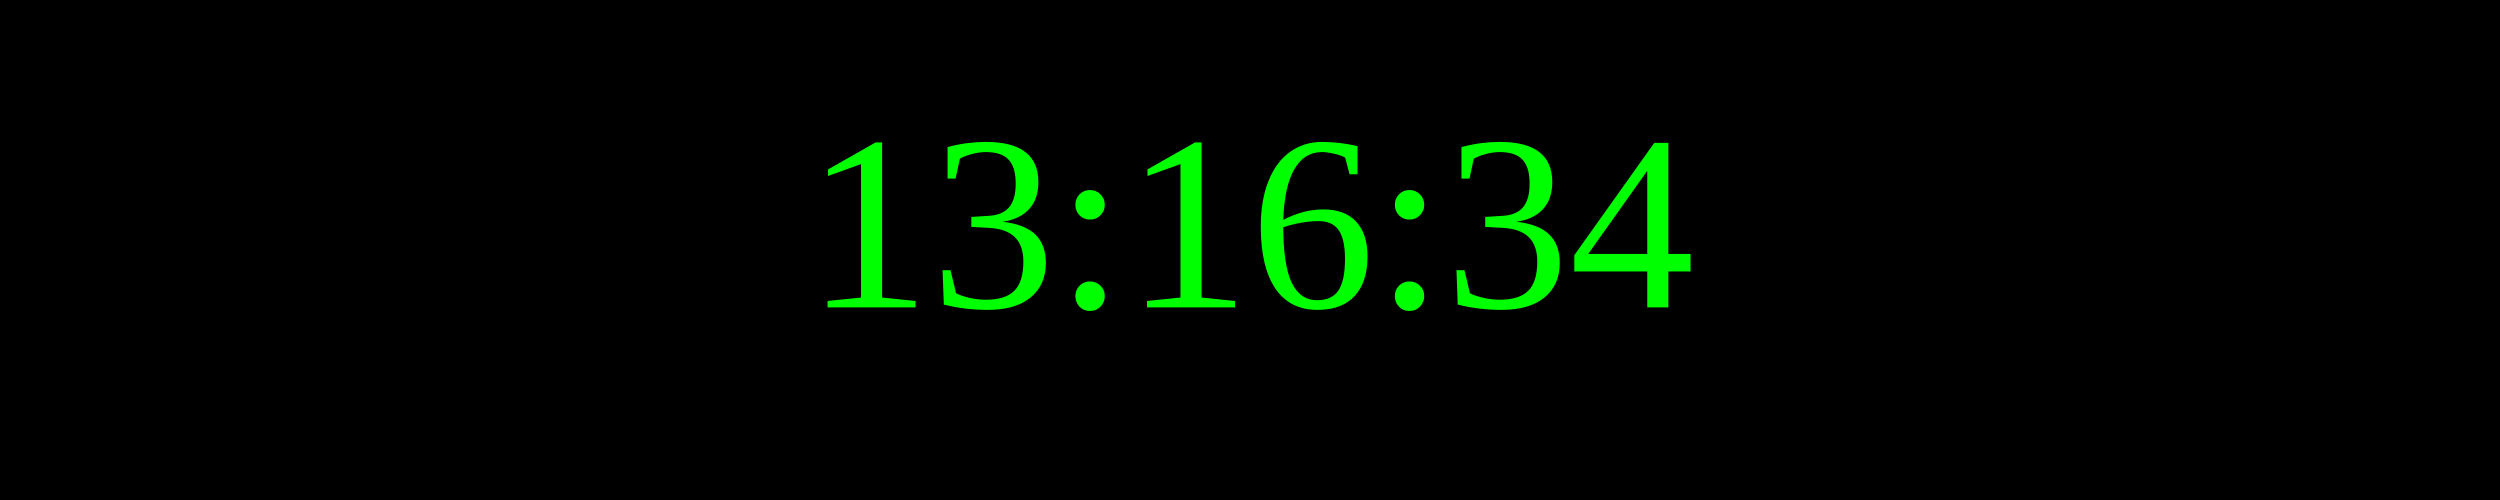
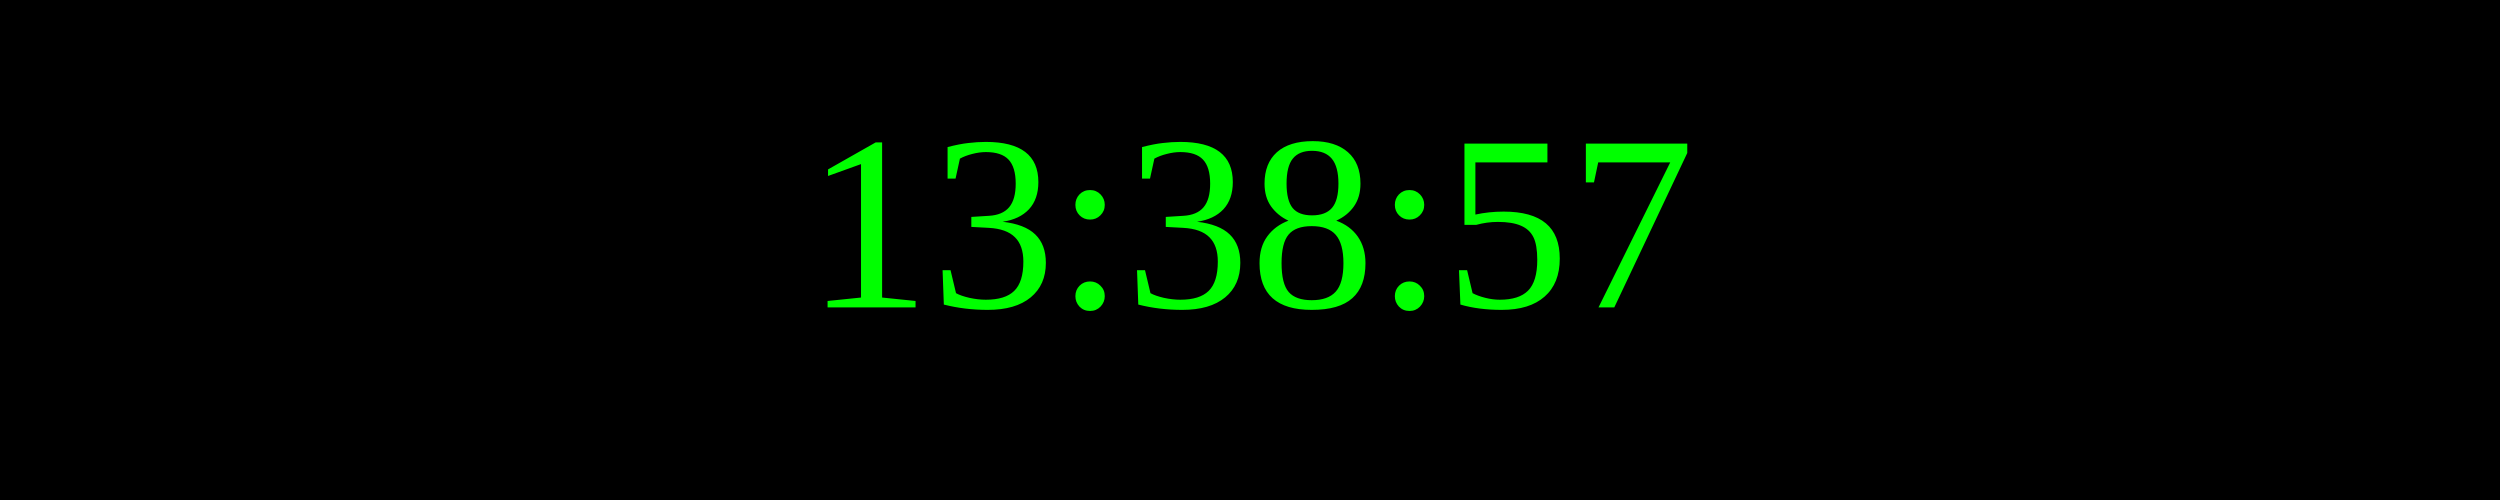
<svg xmlns="http://www.w3.org/2000/svg" width="250" height="50">
  <rect width="100%" height="100%" fill="black" />
  <text x="50%" y="50%" font-size="25" fill="lime" text-anchor="middle" dominant-baseline="middle">
- 13:16:34
+ 13:38:57
</text>
</svg>
